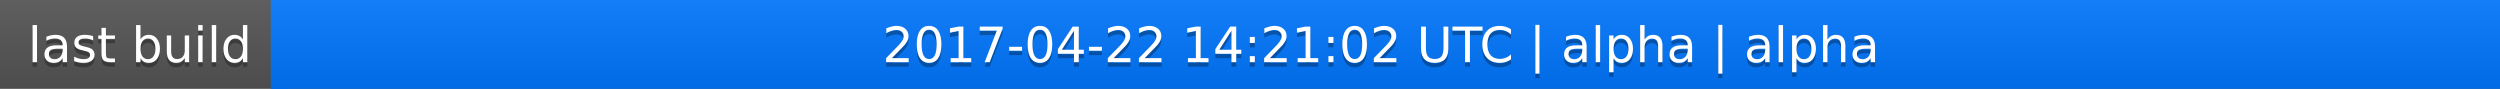
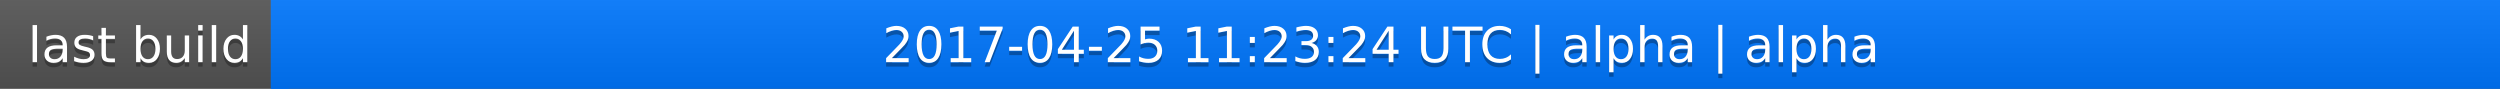
<svg xmlns="http://www.w3.org/2000/svg" width="563" height="20">
  <linearGradient id="a" x2="0" y2="100%">
    <stop offset="0" stop-color="#bbb" stop-opacity=".1" />
    <stop offset="1" stop-opacity=".1" />
  </linearGradient>
  <rect rx="0" width="563" height="20" fill="#555" />
  <rect rx="0" x="61" width="502" height="20" fill="#07f" />
  <path fill="#07f" d="M61 0h4v20h-4z" />
  <rect rx="0" width="563" height="20" fill="url(#a)" />
  <g fill="#fff" text-anchor="middle" font-family="DejaVu Sans,Verdana,Geneva,sans-serif" font-size="11">
    <text x="31.5" y="15" fill="#010101" fill-opacity=".3">last build</text>
    <text x="31.5" y="14">last build</text>
-     <text x="311" y="15" fill="#010101" fill-opacity=".3">2017-04-22 14:21:02 UTC | alpha | alpha</text>
-     <text x="311" y="14">2017-04-22 14:21:02 UTC | alpha | alpha</text>
+     <text x="311" y="15" fill="#010101" fill-opacity=".3">2017-04-25 11:23:24 UTC | alpha | alpha</text>
+     <text x="311" y="14">2017-04-25 11:23:24 UTC | alpha | alpha</text>
  </g>
</svg>
